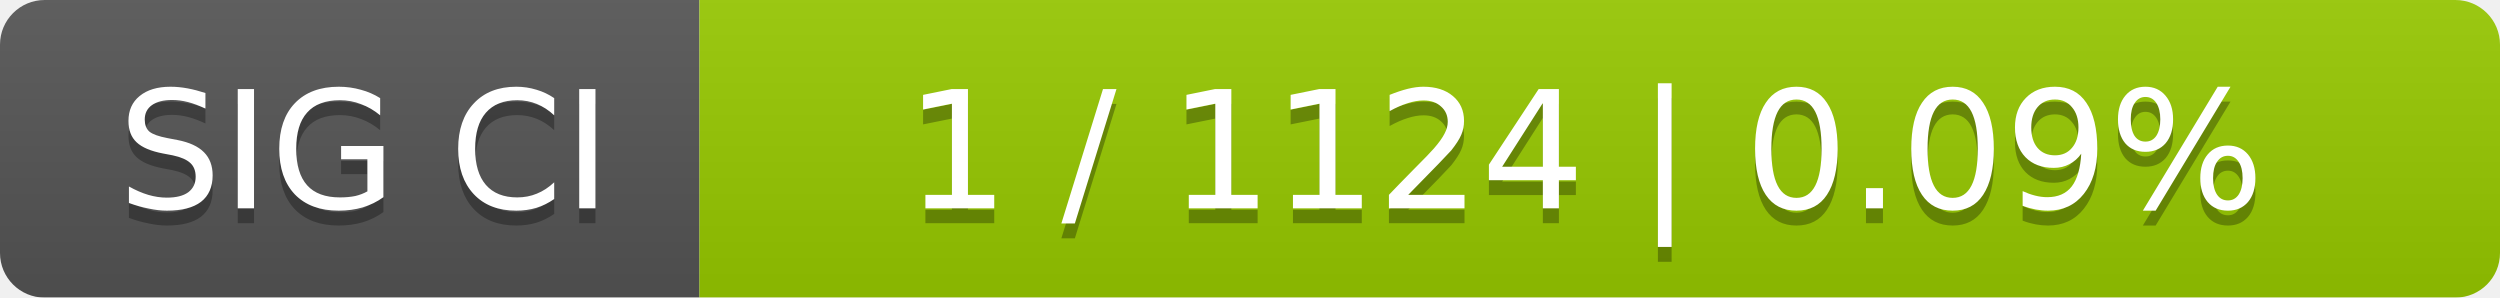
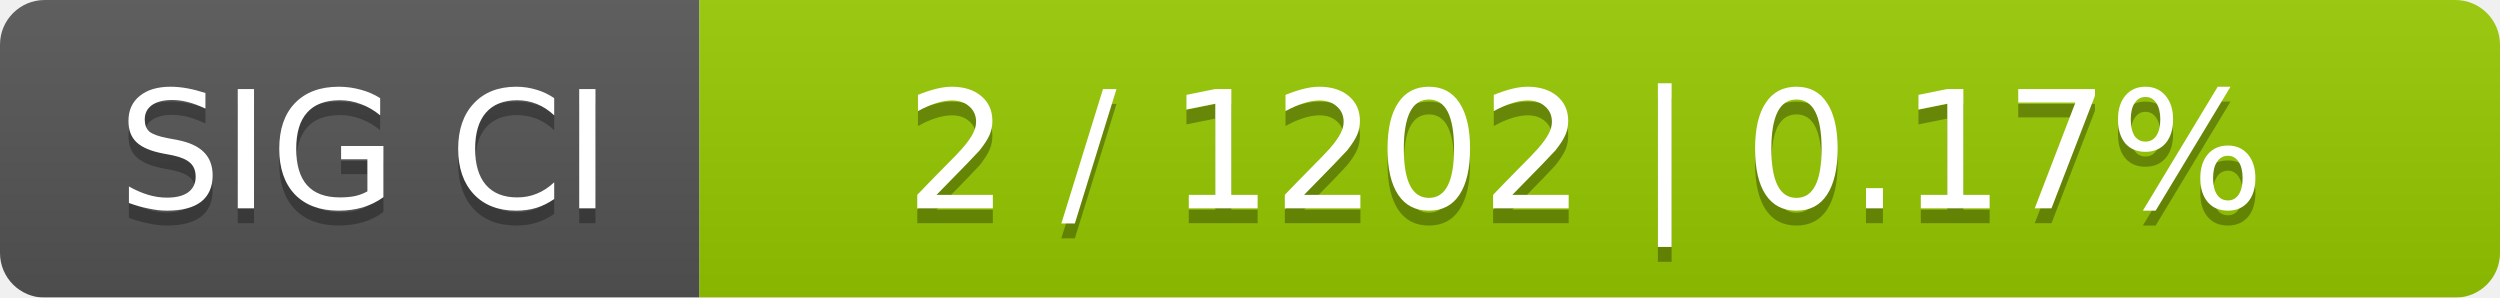
<svg xmlns="http://www.w3.org/2000/svg" width="168" height="20">
  <linearGradient id="smooth" x2="0" y2="100%">
    <stop offset="0" stop-color="#bbb" stop-opacity=".1" />
    <stop offset="1" stop-opacity=".1" />
  </linearGradient>
  <mask id="round">
    <rect width="168" height="20" rx="3" fill="#fff" />
  </mask>
  <g mask="url(#round)">
    <rect width="47" height="20" fill="#555" />
    <rect x="47" width="121" height="20" fill="#97ca00" />
    <rect width="168" height="20" fill="url(#smooth)" />
  </g>
  <g fill="#fff" text-anchor="middle" font-family="DejaVu Sans,Verdana,Geneva,sans-serif" font-size="11">
    <text x="24.5" y="15" fill="#010101" fill-opacity=".3">SIG CI</text>
    <text x="24.5" y="14">SIG CI</text>
-     <text x="106.5" y="15" fill="#010101" fill-opacity=".3">1 / 1124    |    0.09%</text>
-     <text x="106.5" y="14">1 / 1124    |    0.09%</text>
+     <text x="106.5" y="15" fill="#010101" fill-opacity=".3">2 / 1202    |    0.17%</text>
+     <text x="106.5" y="14">2 / 1202    |    0.17%</text>
  </g>
</svg>
